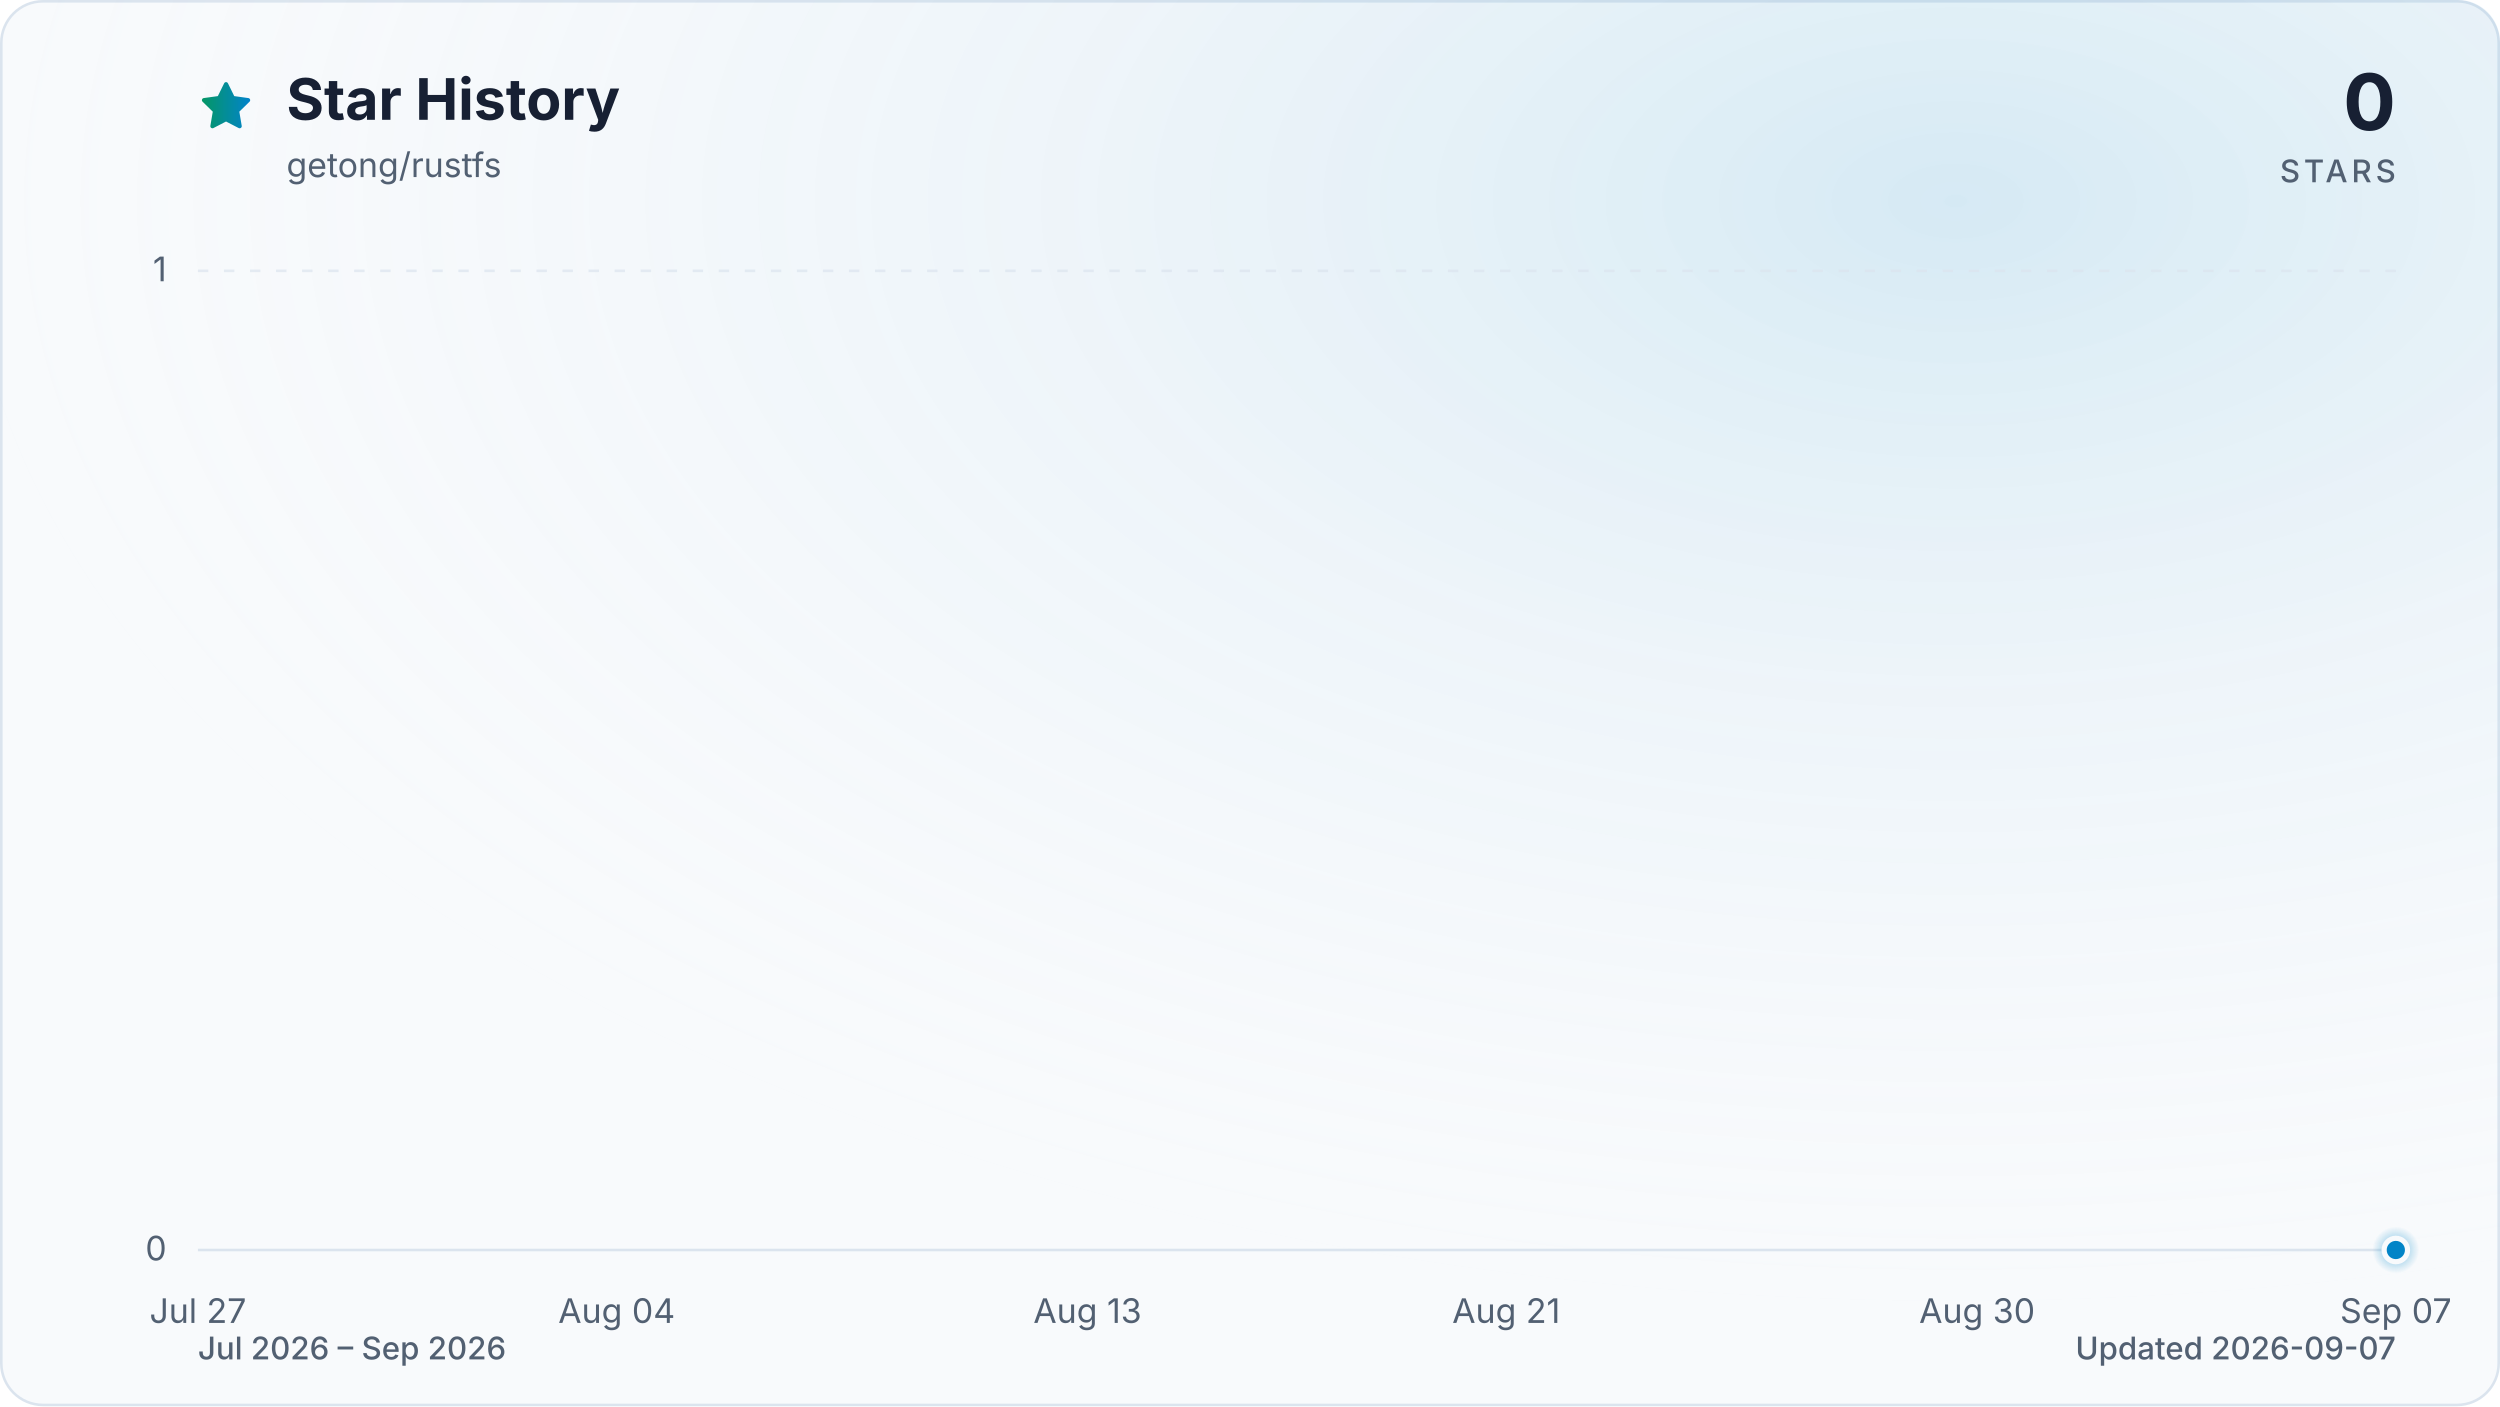
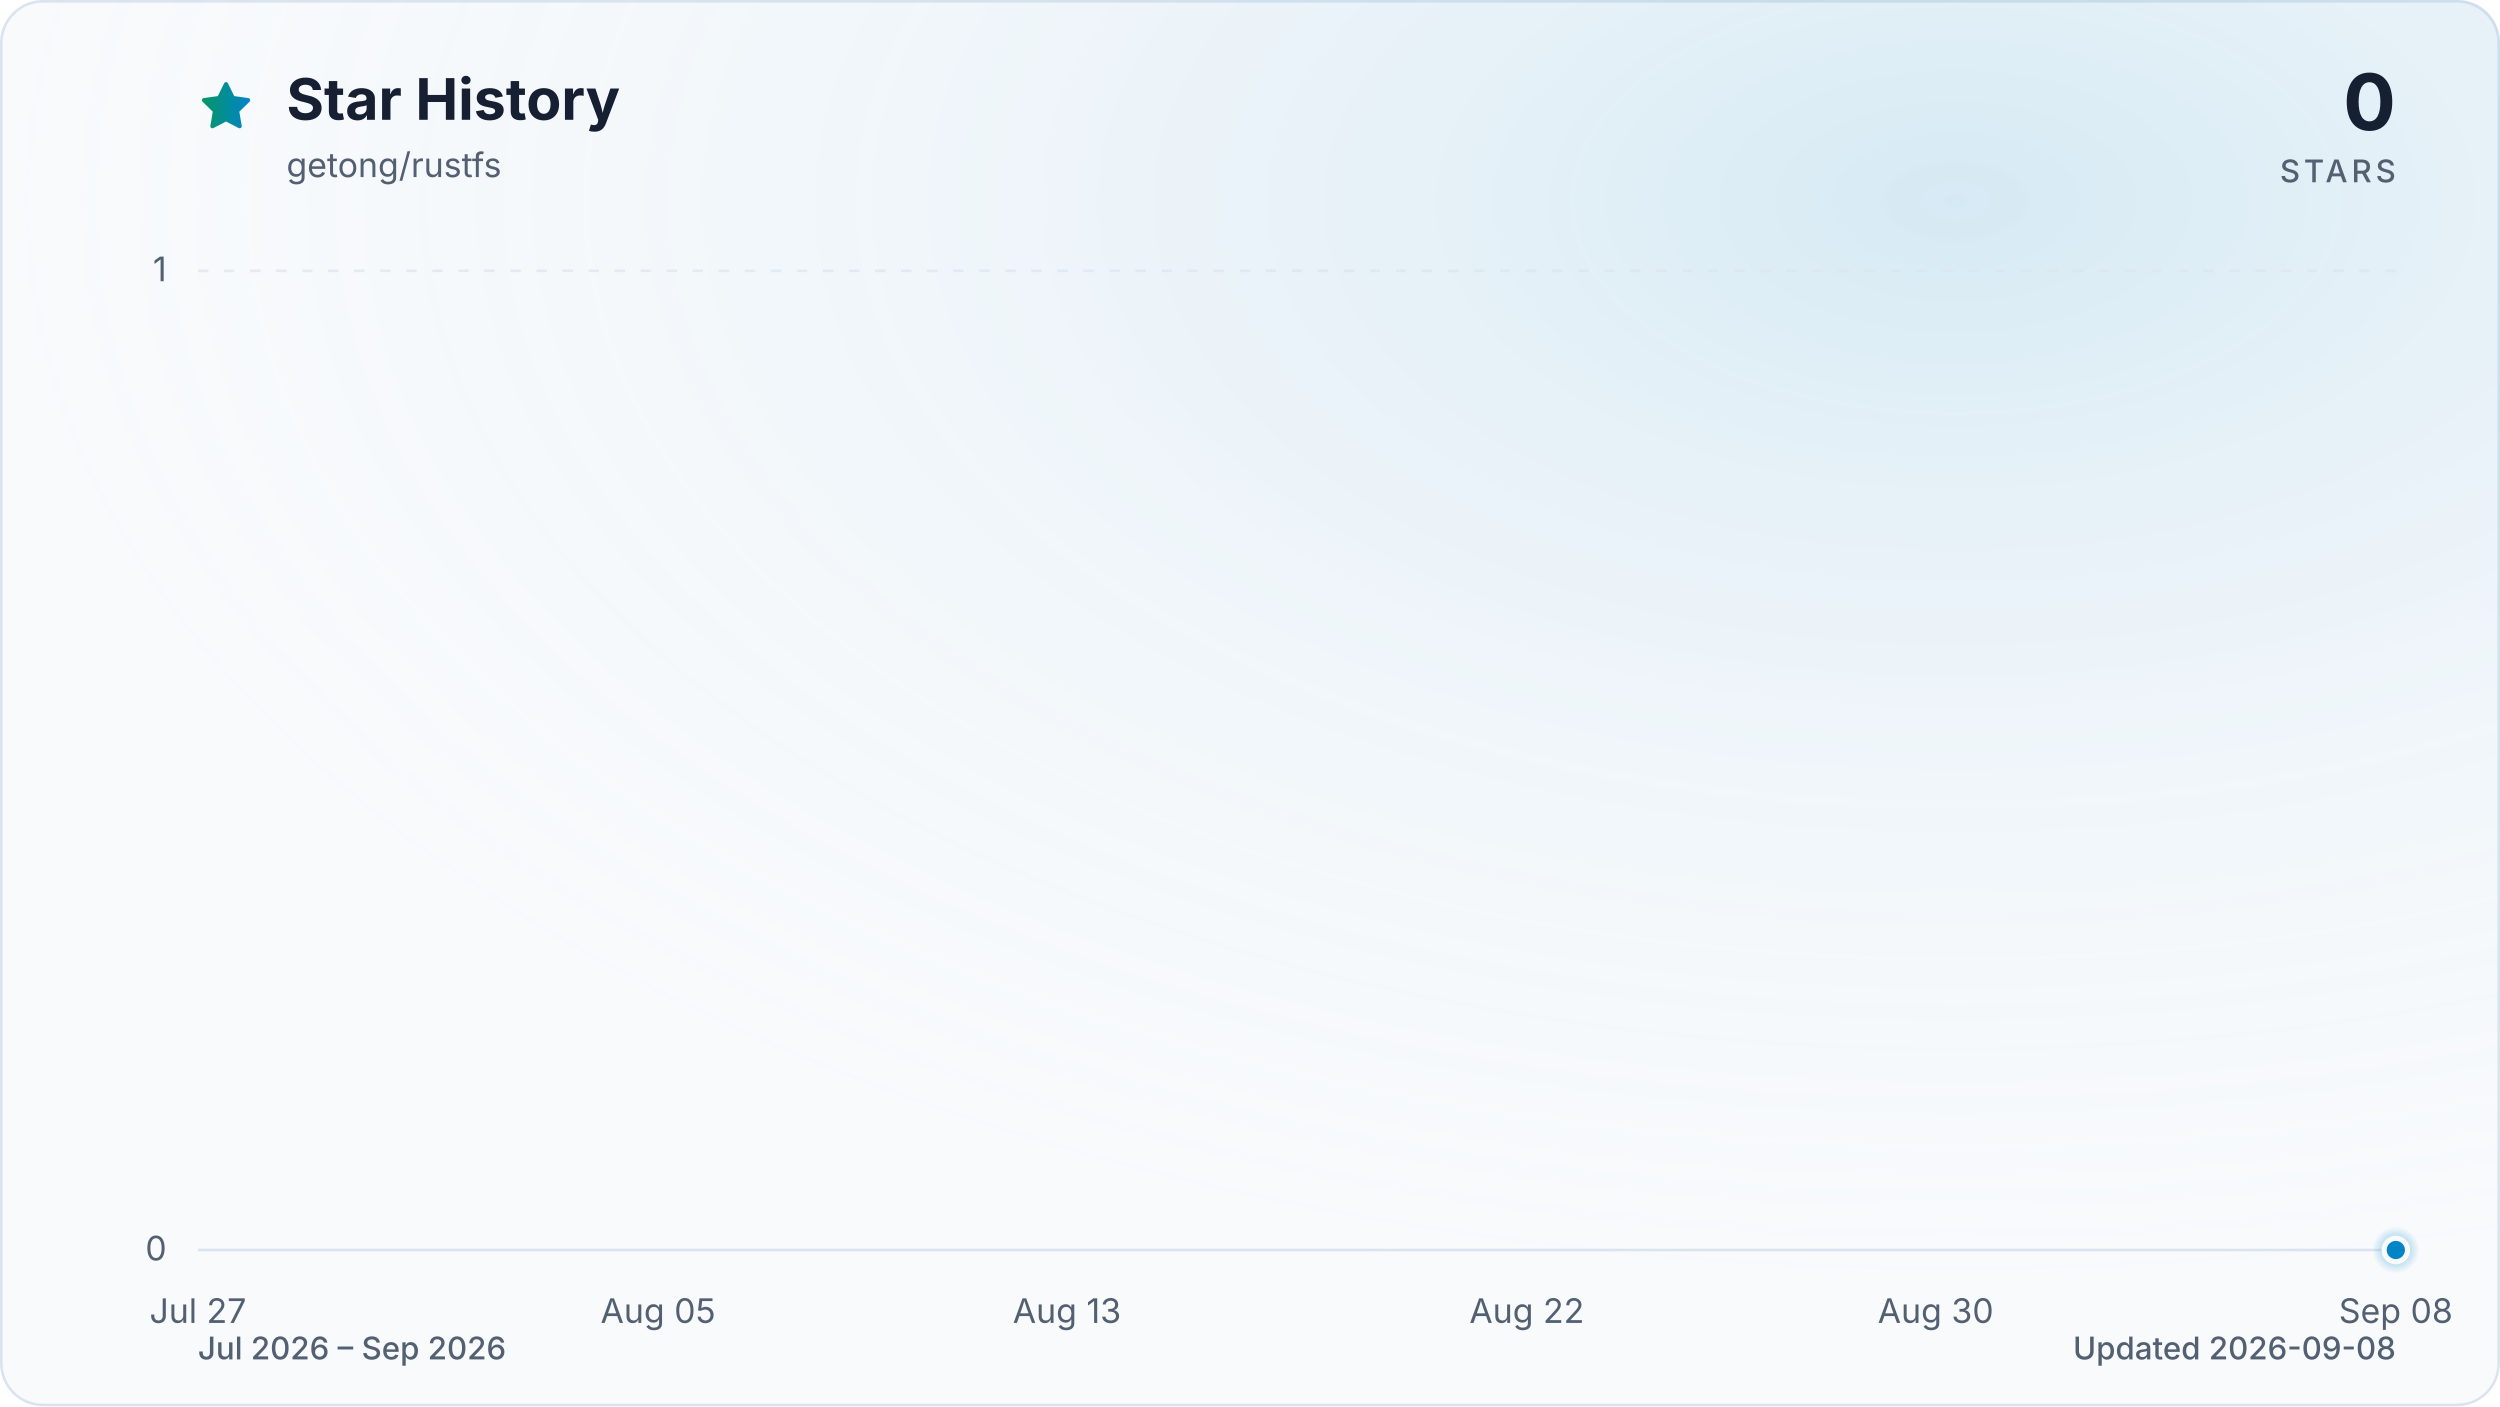
<svg xmlns="http://www.w3.org/2000/svg" viewBox="0 0 960 540" role="img" aria-labelledby="title description" data-style="gradient" data-variant="glow" data-animated="true">
  <defs>
    <linearGradient id="trend" x1="0" y1="0" x2="1" y2="0">
      <stop offset="0%" stop-color="#059669" />
      <stop offset="100%" stop-color="#0284c7" />
    </linearGradient>
    <linearGradient id="area" x1="0" y1="0" x2="0" y2="1">
      <stop offset="0%" stop-color="#059669" stop-opacity="0.30" />
      <stop offset="55%" stop-color="#0284c7" stop-opacity="0.10" />
      <stop offset="100%" stop-color="#0284c7" stop-opacity="0.01" />
    </linearGradient>
    <radialGradient id="marker-halo" cx="50%" cy="50%" r="50%">
      <stop offset="0%" stop-color="#0284c7" stop-opacity="0.55" />
      <stop offset="100%" stop-color="#0284c7" stop-opacity="0" />
    </radialGradient>
    <radialGradient id="surface-glow" cx="78%" cy="14%" r="80%">
      <stop offset="0%" stop-color="#0284c7" stop-opacity="0.14" />
      <stop offset="100%" stop-color="#f8fafc" stop-opacity="0" />
    </radialGradient>
    <filter id="trend-glow" x="-20%" y="-20%" width="140%" height="140%">
      <feGaussianBlur stdDeviation="7" />
    </filter>
  </defs>
  <style>
.trend-enter{transform-box:fill-box;transform-origin:center;animation:trend-enter 520ms cubic-bezier(0.16,1,0.3,1)}
.marker-enter{transform-box:fill-box;transform-origin:center;animation:marker-enter 320ms cubic-bezier(0.16,1,0.3,1) 200ms both}
.marker-pulse{transform-box:fill-box;transform-origin:center;animation:marker-pulse 2.6s ease-out infinite}
@keyframes trend-enter{from{opacity:.35;transform:translateY(10px)}to{opacity:1;transform:translateY(0)}}
@keyframes marker-enter{from{opacity:0;transform:scale(.4)}to{opacity:1;transform:scale(1)}}
@keyframes marker-pulse{0%{opacity:.5;transform:scale(.7)}70%,100%{opacity:0;transform:scale(2.1)}}
@media (prefers-reduced-motion:reduce){.trend-enter,.marker-enter,.marker-pulse{animation:none!important}}
@media (prefers-reduced-motion:reduce){.marker-pulse{opacity:0}}
</style>
  <rect x="0.5" y="0.5" width="959" height="539" fill="#f8fafc" stroke="#dbe4ee" stroke-width="1" rx="16" />
  <rect width="960" height="540" fill="url(#surface-glow)" rx="16" />
  <path d="M12 2.6l2.9 5.9 6.5.9-4.7 4.6 1.1 6.5-5.8-3-5.8 3 1.1-6.5-4.7-4.6 6.5-.9L12 2.6Z" transform="translate(76 30) scale(.9)" fill="url(#trend)" stroke="url(#trend)" stroke-width="1.8" stroke-linejoin="round" aria-hidden="true" />
  <text x="110" y="46" fill="#172033" font-family="ui-sans-serif, system-ui, -apple-system, BlinkMacSystemFont, 'Segoe UI', sans-serif" font-size="22" font-weight="700">Star History</text>
  <text x="110" y="68" fill="#526072" font-family="ui-sans-serif, system-ui, -apple-system, BlinkMacSystemFont, 'Segoe UI', sans-serif" font-size="13">getong/rustfs</text>
  <text x="920" y="50" fill="#172033" font-family="ui-sans-serif, system-ui, -apple-system, BlinkMacSystemFont, 'Segoe UI', sans-serif" font-size="30" font-weight="700" text-anchor="end">0</text>
  <text x="920" y="70" fill="#526072" font-family="ui-sans-serif, system-ui, -apple-system, BlinkMacSystemFont, 'Segoe UI', sans-serif" font-size="12" font-weight="500" letter-spacing="1.5" text-anchor="end">STARS</text>
  <line x1="76" y1="480.0" x2="920" y2="480.0" stroke="#dbe4ee" stroke-width="1" stroke-dasharray="0" opacity="1" />
  <text x="64" y="484.0" fill="#526072" font-family="ui-sans-serif, system-ui, -apple-system, BlinkMacSystemFont, 'Segoe UI', sans-serif" font-size="13" text-anchor="end">0</text>
  <line x1="76" y1="104.0" x2="920" y2="104.0" stroke="#dbe4ee" stroke-width="1" stroke-dasharray="4 6" opacity="0.7" />
  <text x="64" y="108.0" fill="#526072" font-family="ui-sans-serif, system-ui, -apple-system, BlinkMacSystemFont, 'Segoe UI', sans-serif" font-size="13" text-anchor="end">1</text>
  <text x="76.0" y="508" fill="#526072" font-family="ui-sans-serif, system-ui, -apple-system, BlinkMacSystemFont, 'Segoe UI', sans-serif" font-size="13" text-anchor="middle">Jul 27</text>
-   <text x="236.8" y="508" fill="#526072" font-family="ui-sans-serif, system-ui, -apple-system, BlinkMacSystemFont, 'Segoe UI', sans-serif" font-size="13" text-anchor="middle">Aug 04</text>
-   <text x="417.6" y="508" fill="#526072" font-family="ui-sans-serif, system-ui, -apple-system, BlinkMacSystemFont, 'Segoe UI', sans-serif" font-size="13" text-anchor="middle">Aug 13</text>
-   <text x="578.4" y="508" fill="#526072" font-family="ui-sans-serif, system-ui, -apple-system, BlinkMacSystemFont, 'Segoe UI', sans-serif" font-size="13" text-anchor="middle">Aug 21</text>
-   <text x="759.2" y="508" fill="#526072" font-family="ui-sans-serif, system-ui, -apple-system, BlinkMacSystemFont, 'Segoe UI', sans-serif" font-size="13" text-anchor="middle">Aug 30</text>
-   <text x="920.0" y="508" fill="#526072" font-family="ui-sans-serif, system-ui, -apple-system, BlinkMacSystemFont, 'Segoe UI', sans-serif" font-size="13" text-anchor="middle">Sep 07</text>
+   <text x="252.7" y="508" fill="#526072" font-family="ui-sans-serif, system-ui, -apple-system, BlinkMacSystemFont, 'Segoe UI', sans-serif" font-size="13" text-anchor="middle">Aug 05</text>
+   <text x="409.7" y="508" fill="#526072" font-family="ui-sans-serif, system-ui, -apple-system, BlinkMacSystemFont, 'Segoe UI', sans-serif" font-size="13" text-anchor="middle">Aug 13</text>
+   <text x="586.3" y="508" fill="#526072" font-family="ui-sans-serif, system-ui, -apple-system, BlinkMacSystemFont, 'Segoe UI', sans-serif" font-size="13" text-anchor="middle">Aug 22</text>
+   <text x="743.3" y="508" fill="#526072" font-family="ui-sans-serif, system-ui, -apple-system, BlinkMacSystemFont, 'Segoe UI', sans-serif" font-size="13" text-anchor="middle">Aug 30</text>
+   <text x="920.0" y="508" fill="#526072" font-family="ui-sans-serif, system-ui, -apple-system, BlinkMacSystemFont, 'Segoe UI', sans-serif" font-size="13" text-anchor="middle">Sep 08</text>
  <g class="trend-enter">
-     <path d="M 76.0 480.0 C 82.7 480.0, 89.4 480.0, 96.1 480.0 C 102.8 480.0, 109.5 480.0, 116.2 480.0 C 122.9 480.0, 129.6 480.0, 136.3 480.0 C 143.0 480.0, 149.7 480.0, 156.4 480.0 C 163.1 480.0, 169.8 480.0, 176.5 480.0 C 183.2 480.0, 189.9 480.0, 196.6 480.0 C 203.3 480.0, 210.0 480.0, 216.7 480.0 C 223.4 480.0, 230.1 480.0, 236.8 480.0 C 243.5 480.0, 250.2 480.0, 256.9 480.0 C 263.6 480.0, 270.3 480.0, 277.0 480.0 C 283.7 480.0, 290.3 480.0, 297.0 480.0 C 303.7 480.0, 310.4 480.0, 317.1 480.0 C 323.8 480.0, 330.5 480.0, 337.2 480.0 C 343.9 480.0, 350.6 480.0, 357.3 480.0 C 364.0 480.0, 370.7 480.0, 377.4 480.0 C 384.1 480.0, 390.8 480.0, 397.5 480.0 C 404.2 480.0, 410.9 480.0, 417.6 480.0 C 424.3 480.0, 431.0 480.0, 437.7 480.0 C 444.4 480.0, 451.1 480.0, 457.8 480.0 C 464.5 480.0, 471.2 480.0, 477.9 480.0 C 484.6 480.0, 491.3 480.0, 498.0 480.0 C 504.7 480.0, 511.4 480.0, 518.1 480.0 C 524.8 480.0, 531.5 480.0, 538.2 480.0 C 544.9 480.0, 551.6 480.0, 558.3 480.0 C 565.0 480.0, 571.7 480.0, 578.4 480.0 C 585.1 480.0, 591.8 480.0, 598.5 480.0 C 605.2 480.0, 611.9 480.0, 618.6 480.0 C 625.3 480.0, 632.0 480.0, 638.7 480.0 C 645.4 480.0, 652.1 480.0, 658.8 480.0 C 665.5 480.0, 672.2 480.0, 678.9 480.0 C 685.6 480.0, 692.3 480.0, 699.0 480.0 C 705.7 480.0, 712.3 480.0, 719.0 480.0 C 725.7 480.0, 732.4 480.0, 739.1 480.0 C 745.8 480.0, 752.5 480.0, 759.2 480.0 C 765.9 480.0, 772.6 480.0, 779.3 480.0 C 786.0 480.0, 792.7 480.0, 799.4 480.0 C 806.1 480.0, 812.8 480.0, 819.5 480.0 C 826.2 480.0, 832.9 480.0, 839.6 480.0 C 846.3 480.0, 853.0 480.0, 859.7 480.0 C 866.4 480.0, 873.1 480.0, 879.8 480.0 C 886.5 480.0, 893.2 480.0, 899.9 480.0 C 906.6 480.0, 913.3 480.0, 920.0 480.0 L 920.0 480.0 L 76.0 480.0 Z" fill="url(#area)" />
-     <path d="M 76.0 480.0 C 82.7 480.0, 89.4 480.0, 96.1 480.0 C 102.8 480.0, 109.5 480.0, 116.2 480.0 C 122.9 480.0, 129.6 480.0, 136.3 480.0 C 143.0 480.0, 149.7 480.0, 156.4 480.0 C 163.1 480.0, 169.8 480.0, 176.5 480.0 C 183.2 480.0, 189.9 480.0, 196.6 480.0 C 203.3 480.0, 210.0 480.0, 216.7 480.0 C 223.4 480.0, 230.1 480.0, 236.8 480.0 C 243.5 480.0, 250.2 480.0, 256.9 480.0 C 263.6 480.0, 270.3 480.0, 277.0 480.0 C 283.7 480.0, 290.3 480.0, 297.0 480.0 C 303.7 480.0, 310.4 480.0, 317.1 480.0 C 323.8 480.0, 330.5 480.0, 337.2 480.0 C 343.9 480.0, 350.6 480.0, 357.3 480.0 C 364.0 480.0, 370.7 480.0, 377.4 480.0 C 384.1 480.0, 390.8 480.0, 397.5 480.0 C 404.2 480.0, 410.9 480.0, 417.6 480.0 C 424.3 480.0, 431.0 480.0, 437.7 480.0 C 444.4 480.0, 451.1 480.0, 457.8 480.0 C 464.5 480.0, 471.2 480.0, 477.9 480.0 C 484.6 480.0, 491.3 480.0, 498.0 480.0 C 504.7 480.0, 511.4 480.0, 518.1 480.0 C 524.8 480.0, 531.5 480.0, 538.2 480.0 C 544.9 480.0, 551.6 480.0, 558.3 480.0 C 565.0 480.0, 571.7 480.0, 578.4 480.0 C 585.1 480.0, 591.8 480.0, 598.5 480.0 C 605.2 480.0, 611.9 480.0, 618.6 480.0 C 625.3 480.0, 632.0 480.0, 638.7 480.0 C 645.4 480.0, 652.1 480.0, 658.8 480.0 C 665.5 480.0, 672.2 480.0, 678.9 480.0 C 685.6 480.0, 692.3 480.0, 699.0 480.0 C 705.7 480.0, 712.3 480.0, 719.0 480.0 C 725.7 480.0, 732.4 480.0, 739.1 480.0 C 745.8 480.0, 752.5 480.0, 759.2 480.0 C 765.9 480.0, 772.6 480.0, 779.3 480.0 C 786.0 480.0, 792.7 480.0, 799.4 480.0 C 806.1 480.0, 812.8 480.0, 819.5 480.0 C 826.2 480.0, 832.9 480.0, 839.6 480.0 C 846.3 480.0, 853.0 480.0, 859.7 480.0 C 866.4 480.0, 873.1 480.0, 879.8 480.0 C 886.5 480.0, 893.2 480.0, 899.9 480.0 C 906.6 480.0, 913.3 480.0, 920.0 480.0" fill="none" stroke="url(#trend)" stroke-width="12" stroke-linecap="round" stroke-linejoin="round" opacity="0.16" filter="url(#trend-glow)" />
-     <path d="M 76.0 480.0 C 82.7 480.0, 89.4 480.0, 96.1 480.0 C 102.8 480.0, 109.5 480.0, 116.2 480.0 C 122.9 480.0, 129.6 480.0, 136.3 480.0 C 143.0 480.0, 149.7 480.0, 156.4 480.0 C 163.1 480.0, 169.8 480.0, 176.5 480.0 C 183.2 480.0, 189.9 480.0, 196.6 480.0 C 203.3 480.0, 210.0 480.0, 216.7 480.0 C 223.4 480.0, 230.1 480.0, 236.8 480.0 C 243.5 480.0, 250.2 480.0, 256.9 480.0 C 263.6 480.0, 270.3 480.0, 277.0 480.0 C 283.7 480.0, 290.3 480.0, 297.0 480.0 C 303.7 480.0, 310.4 480.0, 317.1 480.0 C 323.8 480.0, 330.5 480.0, 337.2 480.0 C 343.9 480.0, 350.6 480.0, 357.3 480.0 C 364.0 480.0, 370.7 480.0, 377.4 480.0 C 384.1 480.0, 390.8 480.0, 397.5 480.0 C 404.2 480.0, 410.9 480.0, 417.6 480.0 C 424.3 480.0, 431.0 480.0, 437.7 480.0 C 444.4 480.0, 451.1 480.0, 457.8 480.0 C 464.5 480.0, 471.2 480.0, 477.9 480.0 C 484.6 480.0, 491.3 480.0, 498.0 480.0 C 504.7 480.0, 511.4 480.0, 518.1 480.0 C 524.8 480.0, 531.5 480.0, 538.2 480.0 C 544.9 480.0, 551.6 480.0, 558.3 480.0 C 565.0 480.0, 571.7 480.0, 578.4 480.0 C 585.1 480.0, 591.8 480.0, 598.5 480.0 C 605.2 480.0, 611.9 480.0, 618.6 480.0 C 625.3 480.0, 632.0 480.0, 638.7 480.0 C 645.4 480.0, 652.1 480.0, 658.8 480.0 C 665.5 480.0, 672.2 480.0, 678.9 480.0 C 685.6 480.0, 692.3 480.0, 699.0 480.0 C 705.7 480.0, 712.3 480.0, 719.0 480.0 C 725.7 480.0, 732.4 480.0, 739.1 480.0 C 745.8 480.0, 752.5 480.0, 759.2 480.0 C 765.9 480.0, 772.6 480.0, 779.3 480.0 C 786.0 480.0, 792.7 480.0, 799.4 480.0 C 806.1 480.0, 812.8 480.0, 819.5 480.0 C 826.2 480.0, 832.9 480.0, 839.6 480.0 C 846.3 480.0, 853.0 480.0, 859.7 480.0 C 866.4 480.0, 873.1 480.0, 879.8 480.0 C 886.5 480.0, 893.2 480.0, 899.9 480.0 C 906.6 480.0, 913.3 480.0, 920.0 480.0" fill="none" stroke="url(#trend)" stroke-width="3" stroke-linecap="round" stroke-linejoin="round" />
+     <path d="M 76.0 480.0 C 82.5 480.0, 89.1 480.0, 95.6 480.0 C 102.2 480.0, 108.7 480.0, 115.3 480.0 C 121.8 480.0, 128.3 480.0, 134.9 480.0 C 141.4 480.0, 148.0 480.0, 154.5 480.0 C 161.1 480.0, 167.6 480.0, 174.1 480.0 C 180.7 480.0, 187.2 480.0, 193.8 480.0 C 200.3 480.0, 206.9 480.0, 213.4 480.0 C 219.9 480.0, 226.5 480.0, 233.0 480.0 C 239.6 480.0, 246.1 480.0, 252.7 480.0 C 259.2 480.0, 265.7 480.0, 272.3 480.0 C 278.8 480.0, 285.4 480.0, 291.9 480.0 C 298.4 480.0, 305.0 480.0, 311.5 480.0 C 318.1 480.0, 324.6 480.0, 331.2 480.0 C 337.7 480.0, 344.2 480.0, 350.8 480.0 C 357.3 480.0, 363.9 480.0, 370.4 480.0 C 377.0 480.0, 383.5 480.0, 390.0 480.0 C 396.6 480.0, 403.1 480.0, 409.7 480.0 C 416.2 480.0, 422.8 480.0, 429.3 480.0 C 435.8 480.0, 442.4 480.0, 448.9 480.0 C 455.5 480.0, 462.0 480.0, 468.6 480.0 C 475.1 480.0, 481.6 480.0, 488.2 480.0 C 494.7 480.0, 501.3 480.0, 507.8 480.0 C 514.4 480.0, 520.9 480.0, 527.4 480.0 C 534.0 480.0, 540.5 480.0, 547.1 480.0 C 553.6 480.0, 560.2 480.0, 566.7 480.0 C 573.2 480.0, 579.8 480.0, 586.3 480.0 C 592.9 480.0, 599.4 480.0, 606.0 480.0 C 612.5 480.0, 619.0 480.0, 625.6 480.0 C 632.1 480.0, 638.7 480.0, 645.2 480.0 C 651.8 480.0, 658.3 480.0, 664.8 480.0 C 671.4 480.0, 677.9 480.0, 684.5 480.0 C 691.0 480.0, 697.6 480.0, 704.1 480.0 C 710.6 480.0, 717.2 480.0, 723.7 480.0 C 730.3 480.0, 736.8 480.0, 743.3 480.0 C 749.9 480.0, 756.4 480.0, 763.0 480.0 C 769.5 480.0, 776.1 480.0, 782.6 480.0 C 789.1 480.0, 795.7 480.0, 802.2 480.0 C 808.8 480.0, 815.3 480.0, 821.9 480.0 C 828.4 480.0, 834.9 480.0, 841.5 480.0 C 848.0 480.0, 854.6 480.0, 861.1 480.0 C 867.7 480.0, 874.2 480.0, 880.7 480.0 C 887.3 480.0, 893.8 480.0, 900.4 480.0 C 906.9 480.0, 913.5 480.0, 920.0 480.0 L 920.0 480.0 L 76.0 480.0 Z" fill="url(#area)" />
+     <path d="M 76.0 480.0 C 82.5 480.0, 89.1 480.0, 95.6 480.0 C 102.2 480.0, 108.7 480.0, 115.3 480.0 C 121.8 480.0, 128.3 480.0, 134.9 480.0 C 141.4 480.0, 148.0 480.0, 154.5 480.0 C 161.1 480.0, 167.6 480.0, 174.1 480.0 C 180.7 480.0, 187.2 480.0, 193.8 480.0 C 200.3 480.0, 206.9 480.0, 213.4 480.0 C 219.9 480.0, 226.5 480.0, 233.0 480.0 C 239.6 480.0, 246.1 480.0, 252.7 480.0 C 259.2 480.0, 265.7 480.0, 272.3 480.0 C 278.8 480.0, 285.4 480.0, 291.9 480.0 C 298.4 480.0, 305.0 480.0, 311.5 480.0 C 318.1 480.0, 324.6 480.0, 331.2 480.0 C 337.7 480.0, 344.2 480.0, 350.8 480.0 C 357.3 480.0, 363.9 480.0, 370.4 480.0 C 377.0 480.0, 383.5 480.0, 390.0 480.0 C 396.6 480.0, 403.1 480.0, 409.7 480.0 C 416.2 480.0, 422.8 480.0, 429.3 480.0 C 435.8 480.0, 442.4 480.0, 448.9 480.0 C 455.5 480.0, 462.0 480.0, 468.6 480.0 C 475.1 480.0, 481.6 480.0, 488.2 480.0 C 494.7 480.0, 501.3 480.0, 507.8 480.0 C 514.4 480.0, 520.9 480.0, 527.4 480.0 C 534.0 480.0, 540.5 480.0, 547.1 480.0 C 553.6 480.0, 560.2 480.0, 566.7 480.0 C 573.2 480.0, 579.8 480.0, 586.3 480.0 C 592.9 480.0, 599.4 480.0, 606.0 480.0 C 612.5 480.0, 619.0 480.0, 625.6 480.0 C 632.1 480.0, 638.7 480.0, 645.2 480.0 C 651.8 480.0, 658.3 480.0, 664.8 480.0 C 671.4 480.0, 677.9 480.0, 684.5 480.0 C 691.0 480.0, 697.6 480.0, 704.1 480.0 C 710.6 480.0, 717.2 480.0, 723.7 480.0 C 730.3 480.0, 736.8 480.0, 743.3 480.0 C 749.9 480.0, 756.4 480.0, 763.0 480.0 C 769.5 480.0, 776.1 480.0, 782.6 480.0 C 789.1 480.0, 795.7 480.0, 802.2 480.0 C 808.8 480.0, 815.3 480.0, 821.9 480.0 C 828.4 480.0, 834.9 480.0, 841.5 480.0 C 848.0 480.0, 854.6 480.0, 861.1 480.0 C 867.7 480.0, 874.2 480.0, 880.7 480.0 C 887.3 480.0, 893.8 480.0, 900.4 480.0 C 906.9 480.0, 913.5 480.0, 920.0 480.0" fill="none" stroke="url(#trend)" stroke-width="12" stroke-linecap="round" stroke-linejoin="round" opacity="0.16" filter="url(#trend-glow)" />
+     <path d="M 76.0 480.0 C 82.5 480.0, 89.1 480.0, 95.6 480.0 C 102.2 480.0, 108.7 480.0, 115.3 480.0 C 121.8 480.0, 128.3 480.0, 134.9 480.0 C 141.4 480.0, 148.0 480.0, 154.5 480.0 C 161.1 480.0, 167.6 480.0, 174.1 480.0 C 180.7 480.0, 187.2 480.0, 193.8 480.0 C 200.3 480.0, 206.9 480.0, 213.4 480.0 C 219.9 480.0, 226.5 480.0, 233.0 480.0 C 239.6 480.0, 246.1 480.0, 252.7 480.0 C 259.2 480.0, 265.7 480.0, 272.3 480.0 C 278.8 480.0, 285.4 480.0, 291.9 480.0 C 298.4 480.0, 305.0 480.0, 311.5 480.0 C 318.1 480.0, 324.6 480.0, 331.2 480.0 C 337.7 480.0, 344.2 480.0, 350.8 480.0 C 357.3 480.0, 363.9 480.0, 370.4 480.0 C 377.0 480.0, 383.5 480.0, 390.0 480.0 C 396.6 480.0, 403.1 480.0, 409.7 480.0 C 416.2 480.0, 422.8 480.0, 429.3 480.0 C 435.8 480.0, 442.4 480.0, 448.9 480.0 C 455.5 480.0, 462.0 480.0, 468.6 480.0 C 475.1 480.0, 481.6 480.0, 488.2 480.0 C 494.7 480.0, 501.3 480.0, 507.8 480.0 C 514.4 480.0, 520.9 480.0, 527.4 480.0 C 534.0 480.0, 540.5 480.0, 547.1 480.0 C 553.6 480.0, 560.2 480.0, 566.7 480.0 C 573.2 480.0, 579.8 480.0, 586.3 480.0 C 592.9 480.0, 599.4 480.0, 606.0 480.0 C 612.5 480.0, 619.0 480.0, 625.6 480.0 C 632.1 480.0, 638.7 480.0, 645.2 480.0 C 651.8 480.0, 658.3 480.0, 664.8 480.0 C 671.4 480.0, 677.9 480.0, 684.5 480.0 C 691.0 480.0, 697.6 480.0, 704.1 480.0 C 710.6 480.0, 717.2 480.0, 723.7 480.0 C 730.3 480.0, 736.8 480.0, 743.3 480.0 C 749.9 480.0, 756.4 480.0, 763.0 480.0 C 769.5 480.0, 776.1 480.0, 782.6 480.0 C 789.1 480.0, 795.7 480.0, 802.2 480.0 C 808.8 480.0, 815.3 480.0, 821.9 480.0 C 828.4 480.0, 834.9 480.0, 841.5 480.0 C 848.0 480.0, 854.6 480.0, 861.1 480.0 C 867.7 480.0, 874.2 480.0, 880.7 480.0 C 887.3 480.0, 893.8 480.0, 900.4 480.0 C 906.9 480.0, 913.5 480.0, 920.0 480.0" fill="none" stroke="url(#trend)" stroke-width="3" stroke-linecap="round" stroke-linejoin="round" />
  </g>
  <g class="marker-enter">
    <circle class="marker-pulse" cx="920.0" cy="480.0" r="9" fill="url(#marker-halo)" />
    <circle cx="920.0" cy="480.0" r="4.5" fill="#0284c7" stroke="#f8fafc" stroke-width="2" />
  </g>
  <text x="76" y="522" fill="#526072" font-family="ui-sans-serif, system-ui, -apple-system, BlinkMacSystemFont, 'Segoe UI', sans-serif" font-size="12" font-weight="500">Jul 2026 – Sep 2026</text>
-   <text x="920" y="522" fill="#526072" font-family="ui-sans-serif, system-ui, -apple-system, BlinkMacSystemFont, 'Segoe UI', sans-serif" font-size="12" font-weight="500" text-anchor="end">Updated 2026-09-07</text>
+   <text x="920" y="522" fill="#526072" font-family="ui-sans-serif, system-ui, -apple-system, BlinkMacSystemFont, 'Segoe UI', sans-serif" font-size="12" font-weight="500" text-anchor="end">Updated 2026-09-08</text>
</svg>
